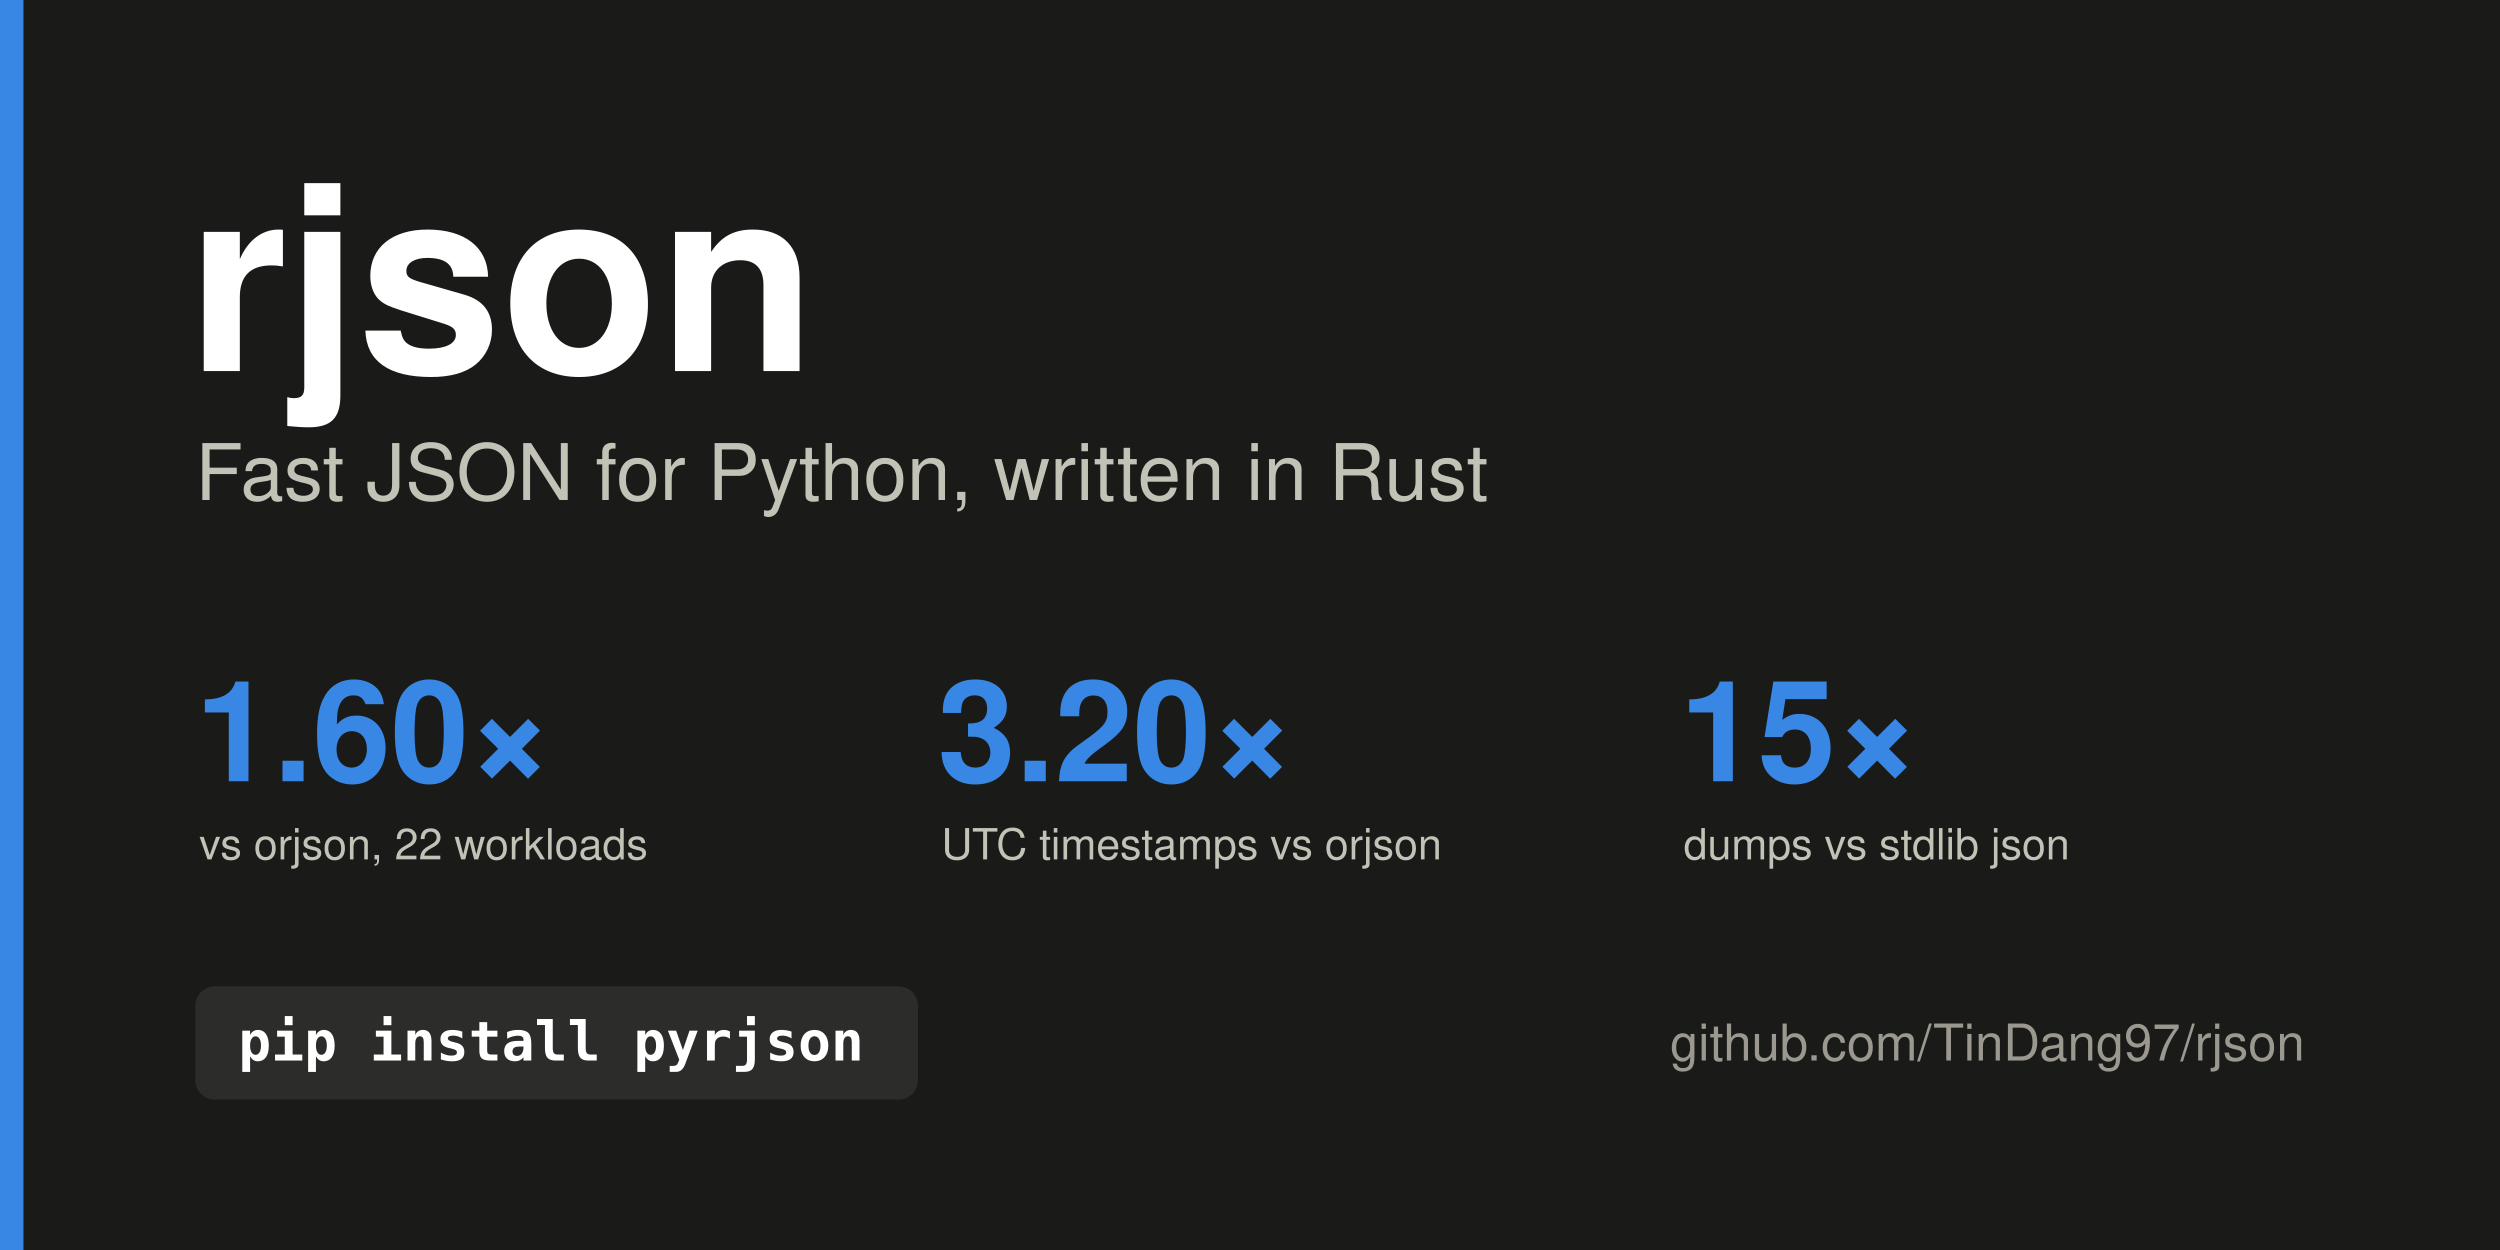
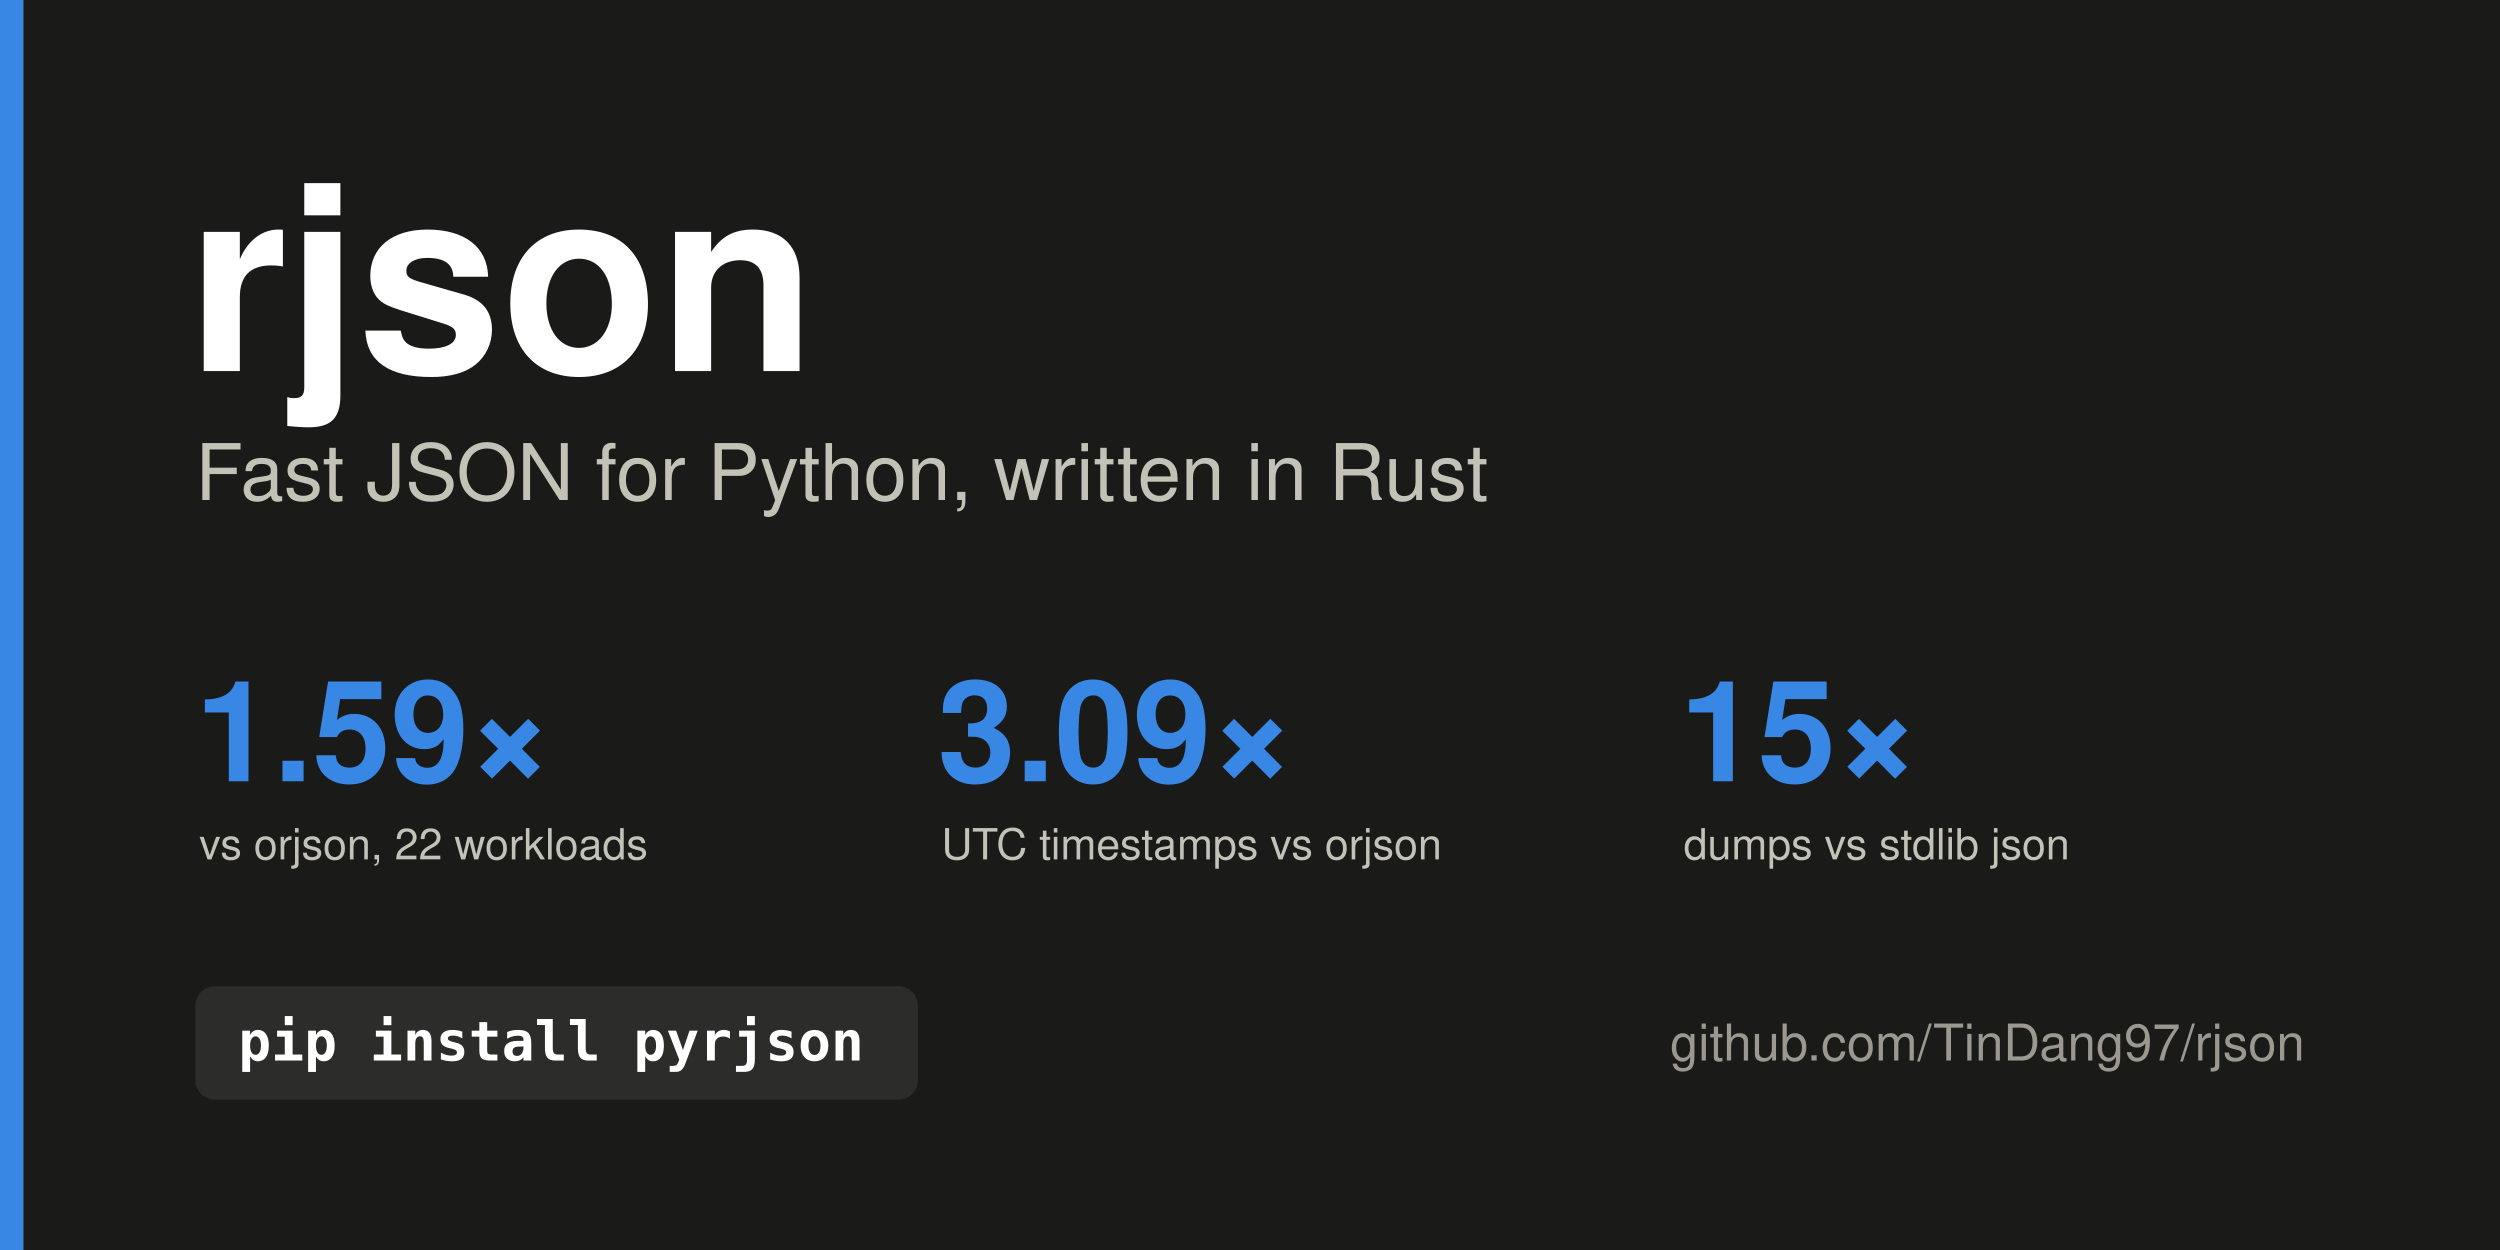
<svg xmlns="http://www.w3.org/2000/svg" width="1280" height="640" viewBox="0 0 1280 640" role="img" aria-label="rjson: fast JSON for Python, written in Rust">
  <rect width="1280" height="640" fill="#1a1a19" />
  <rect x="0" y="0" width="12" height="640" fill="#3987e5" />
  <text x="96.0" y="190.0" font-family="system-ui, -apple-system, &quot;Segoe UI&quot;, Helvetica, Arial, sans-serif" font-size="132" font-weight="700" fill="#ffffff" text-anchor="start">rjson</text>
  <text x="100.0" y="256.0" font-family="system-ui, -apple-system, &quot;Segoe UI&quot;, Helvetica, Arial, sans-serif" font-size="40" font-weight="500" fill="#c3c2b7" text-anchor="start">Fast JSON for Python, written in Rust</text>
-   <text x="100.0" y="400.0" font-family="system-ui, -apple-system, &quot;Segoe UI&quot;, Helvetica, Arial, sans-serif" font-size="72" font-weight="700" fill="#3987e5" text-anchor="start" style="font-variant-numeric: tabular-nums">1.60×</text>
+   <text x="100.0" y="400.0" font-family="system-ui, -apple-system, &quot;Segoe UI&quot;, Helvetica, Arial, sans-serif" font-size="72" font-weight="700" fill="#3987e5" text-anchor="start" style="font-variant-numeric: tabular-nums">1.59×</text>
  <text x="102.0" y="440.0" font-family="system-ui, -apple-system, &quot;Segoe UI&quot;, Helvetica, Arial, sans-serif" font-size="22" font-weight="400" fill="#c3c2b7" text-anchor="start">vs orjson, 22 workloads</text>
-   <text x="480.0" y="400.0" font-family="system-ui, -apple-system, &quot;Segoe UI&quot;, Helvetica, Arial, sans-serif" font-size="72" font-weight="700" fill="#3987e5" text-anchor="start" style="font-variant-numeric: tabular-nums">3.20×</text>
+   <text x="480.0" y="400.0" font-family="system-ui, -apple-system, &quot;Segoe UI&quot;, Helvetica, Arial, sans-serif" font-size="72" font-weight="700" fill="#3987e5" text-anchor="start" style="font-variant-numeric: tabular-nums">3.09×</text>
  <text x="482.0" y="440.0" font-family="system-ui, -apple-system, &quot;Segoe UI&quot;, Helvetica, Arial, sans-serif" font-size="22" font-weight="400" fill="#c3c2b7" text-anchor="start">UTC timestamps vs orjson</text>
  <text x="860.0" y="400.0" font-family="system-ui, -apple-system, &quot;Segoe UI&quot;, Helvetica, Arial, sans-serif" font-size="72" font-weight="700" fill="#3987e5" text-anchor="start" style="font-variant-numeric: tabular-nums">15×</text>
  <text x="862.0" y="440.0" font-family="system-ui, -apple-system, &quot;Segoe UI&quot;, Helvetica, Arial, sans-serif" font-size="22" font-weight="400" fill="#c3c2b7" text-anchor="start">dumps vs stdlib json</text>
  <rect x="100" y="505" width="370" height="58" rx="10" fill="#2c2c2a" />
  <text x="122" y="543" font-family="ui-monospace, SFMono-Regular, Menlo, monospace" font-size="28" font-weight="600" fill="#ffffff">pip install pyrjson</text>
  <text x="1180.0" y="543.0" font-family="system-ui, -apple-system, &quot;Segoe UI&quot;, Helvetica, Arial, sans-serif" font-size="26" font-weight="400" fill="#9a988f" text-anchor="end">github.com/TinDang97/rjson</text>
</svg>
